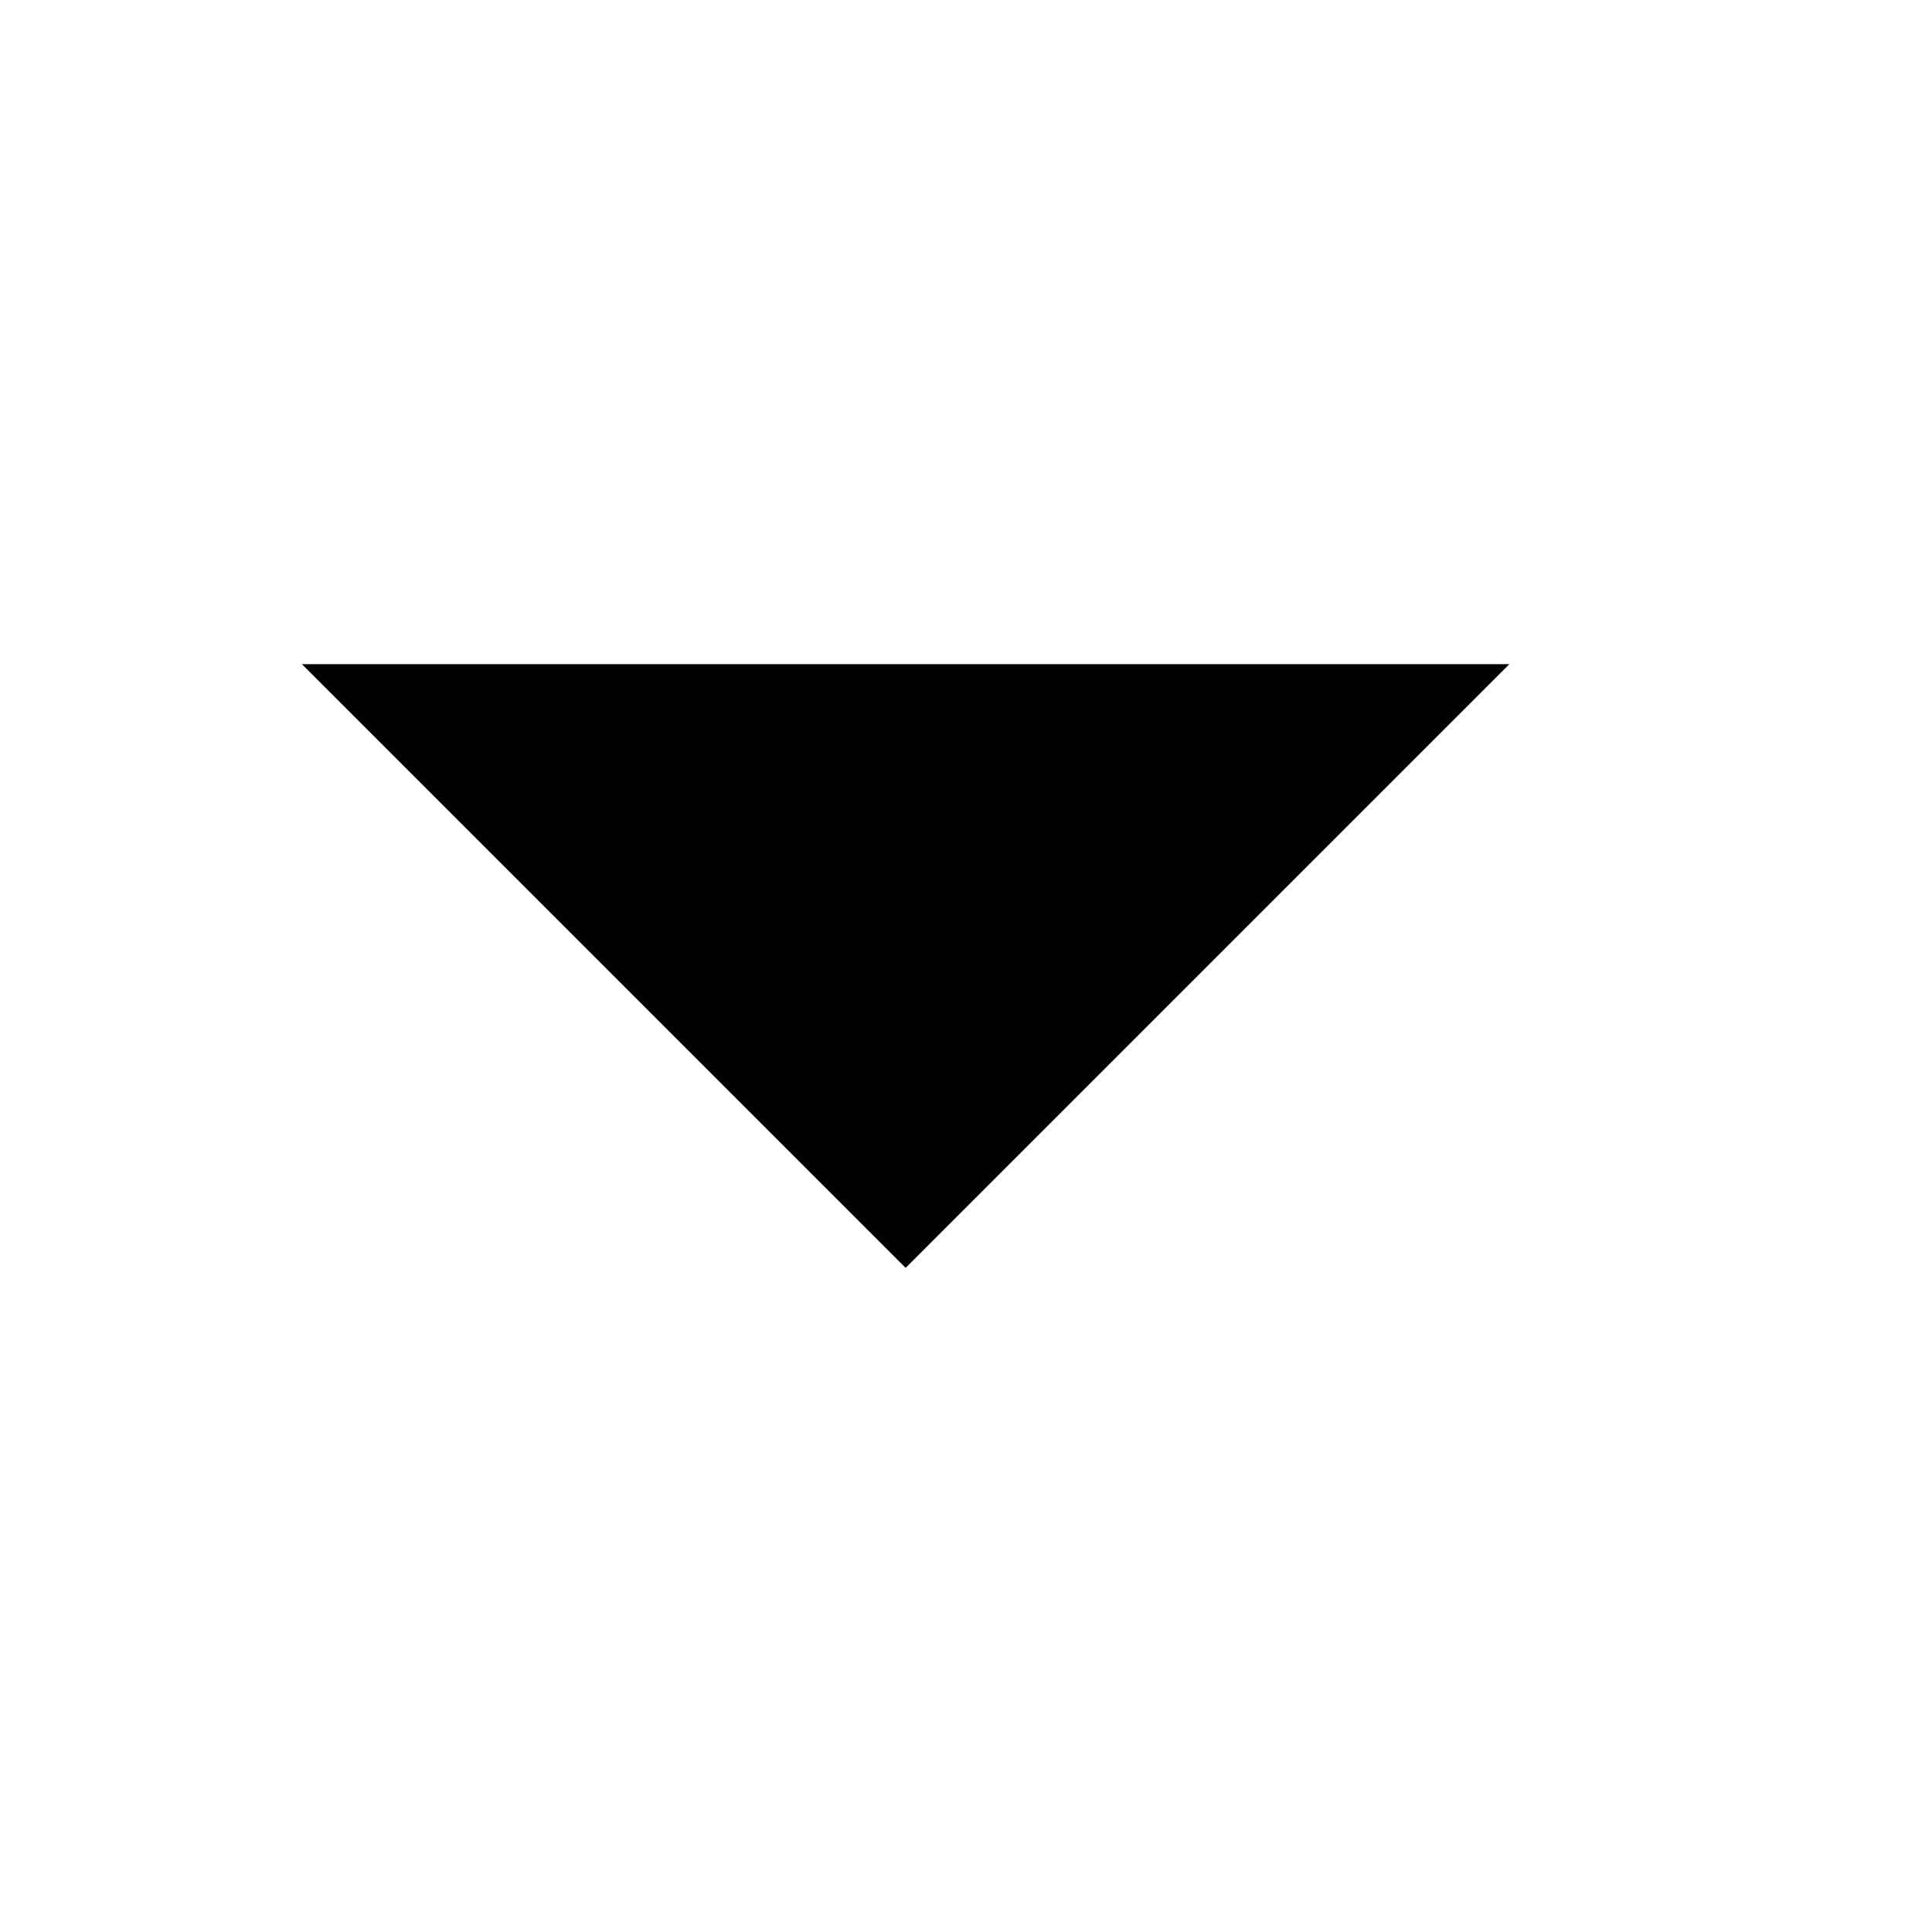
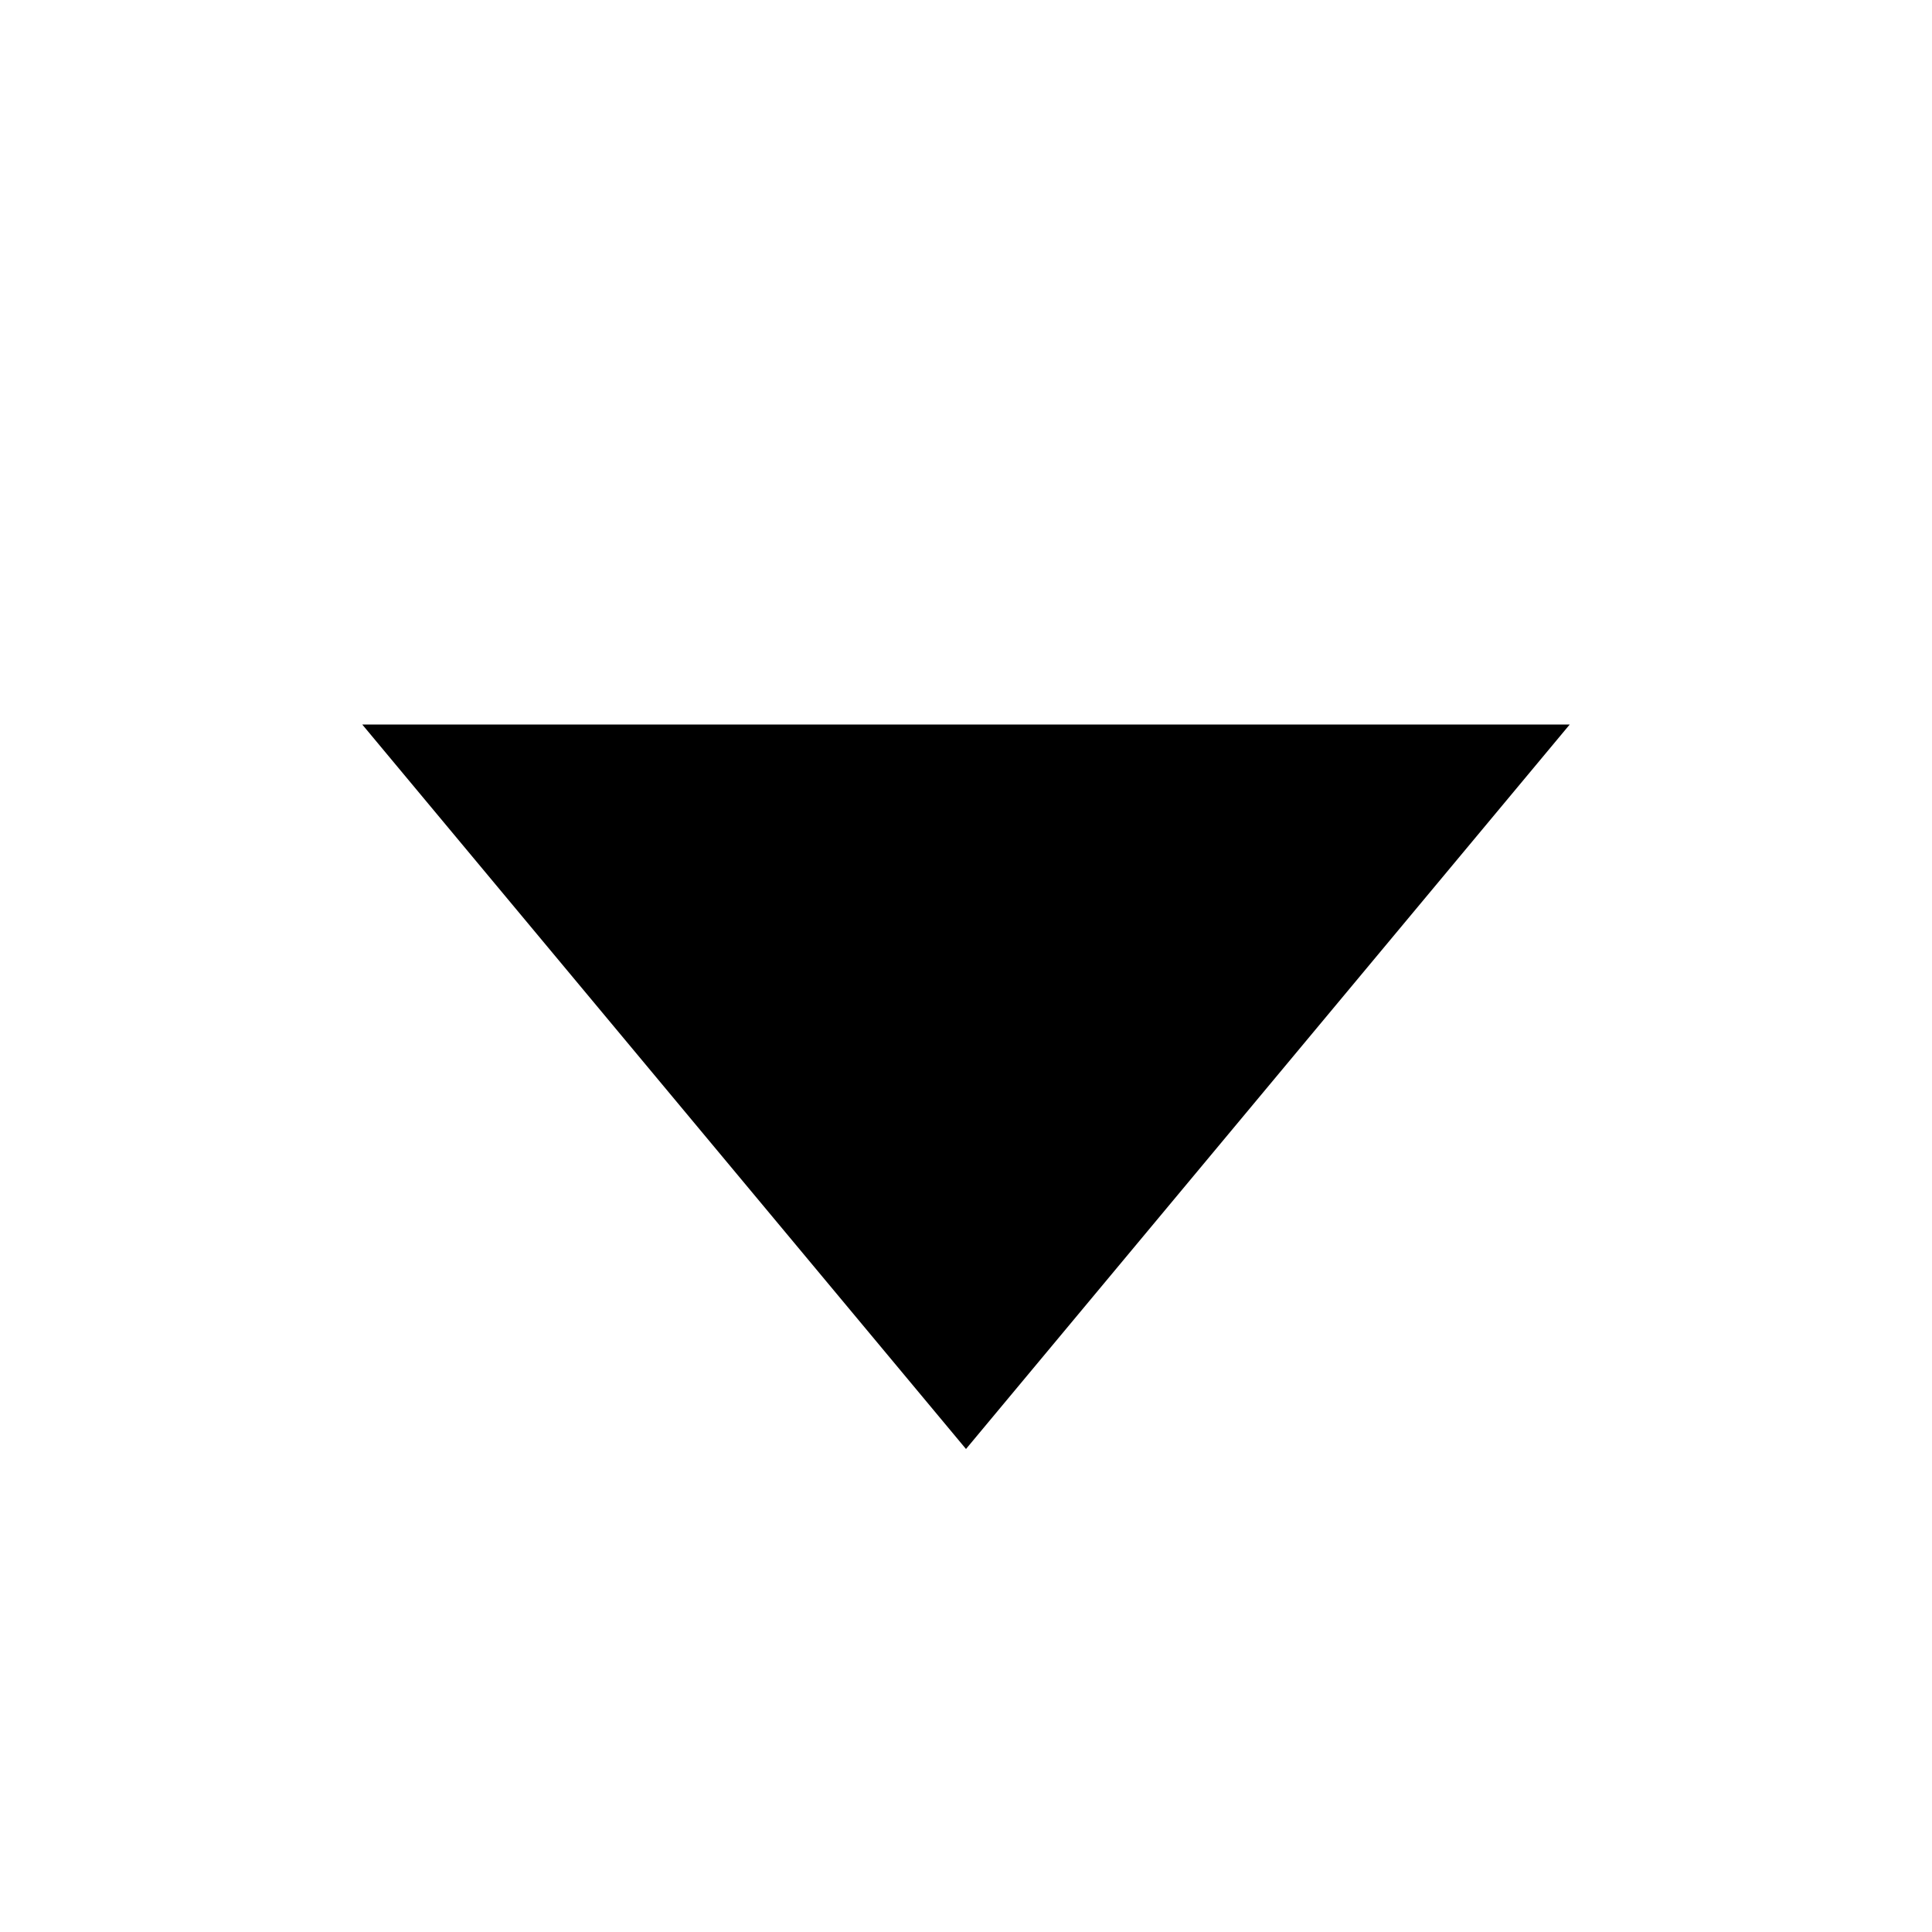
<svg xmlns="http://www.w3.org/2000/svg" viewBox="0 0 1024 1024">
-   <path fill="currentColor" d="M160 352l320 320 320-320h-640z" />
+   <path fill="currentColor" d="m192 384 320 384 320-384z" />
</svg>
